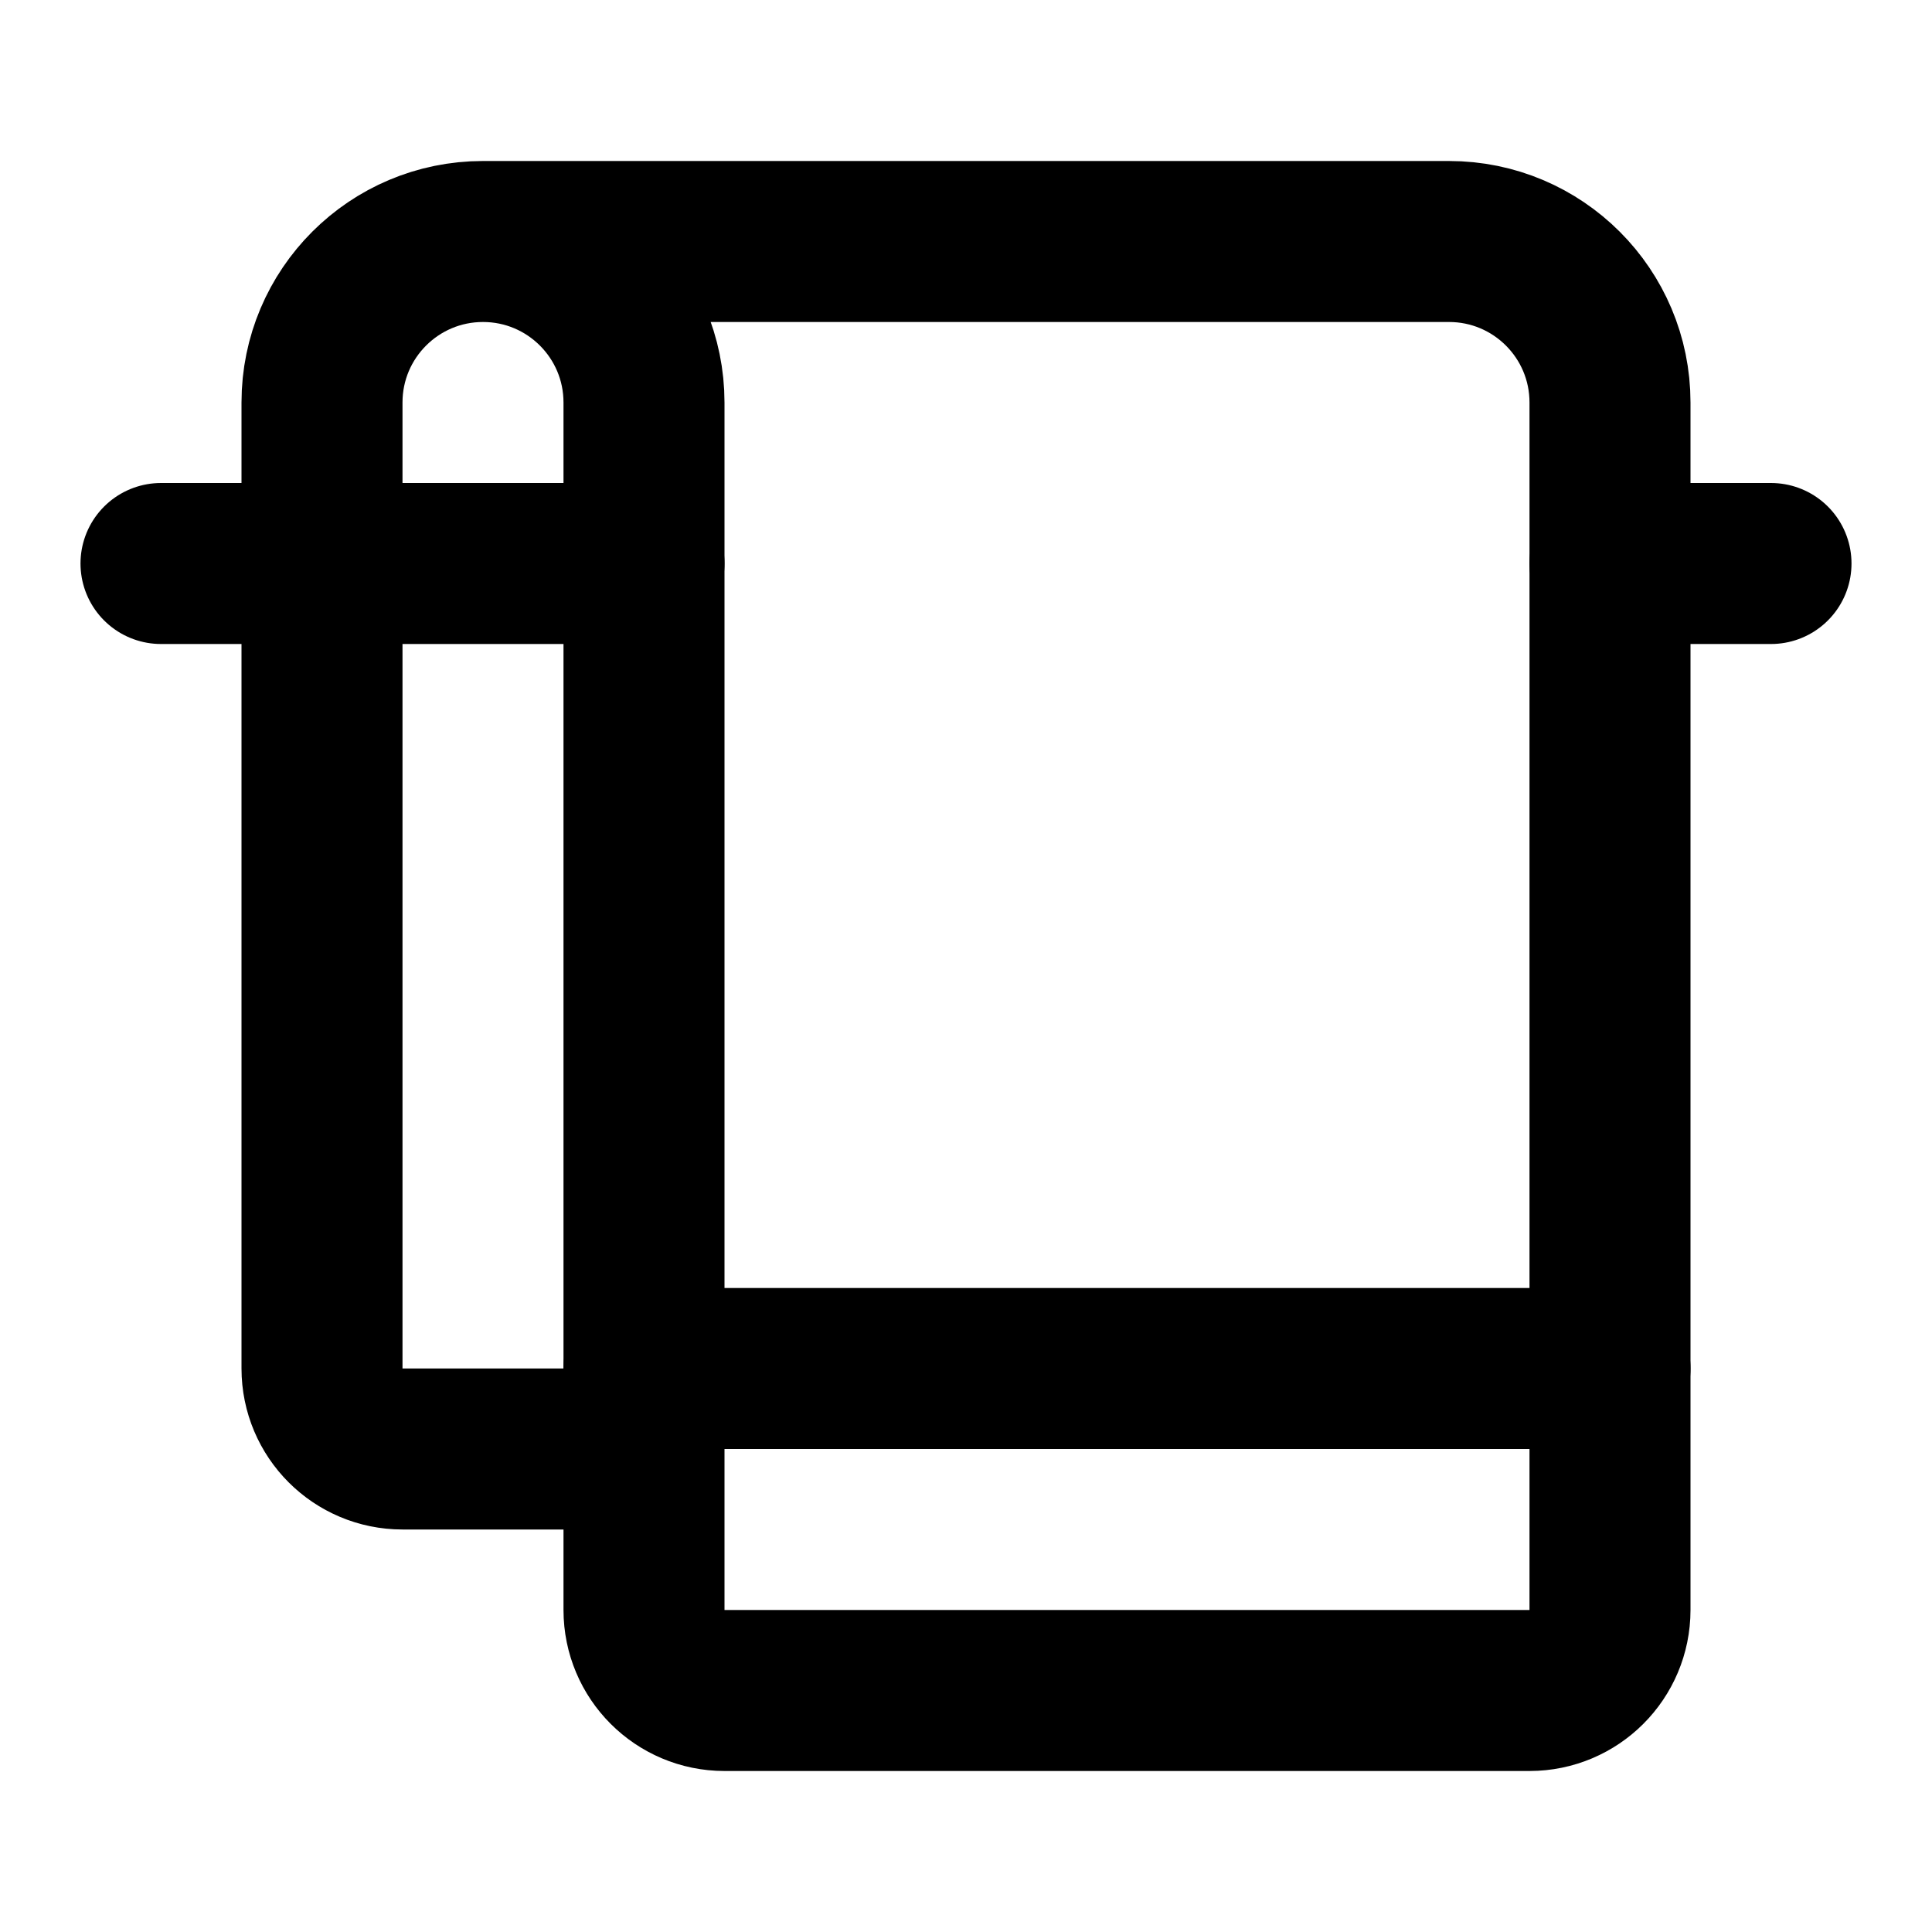
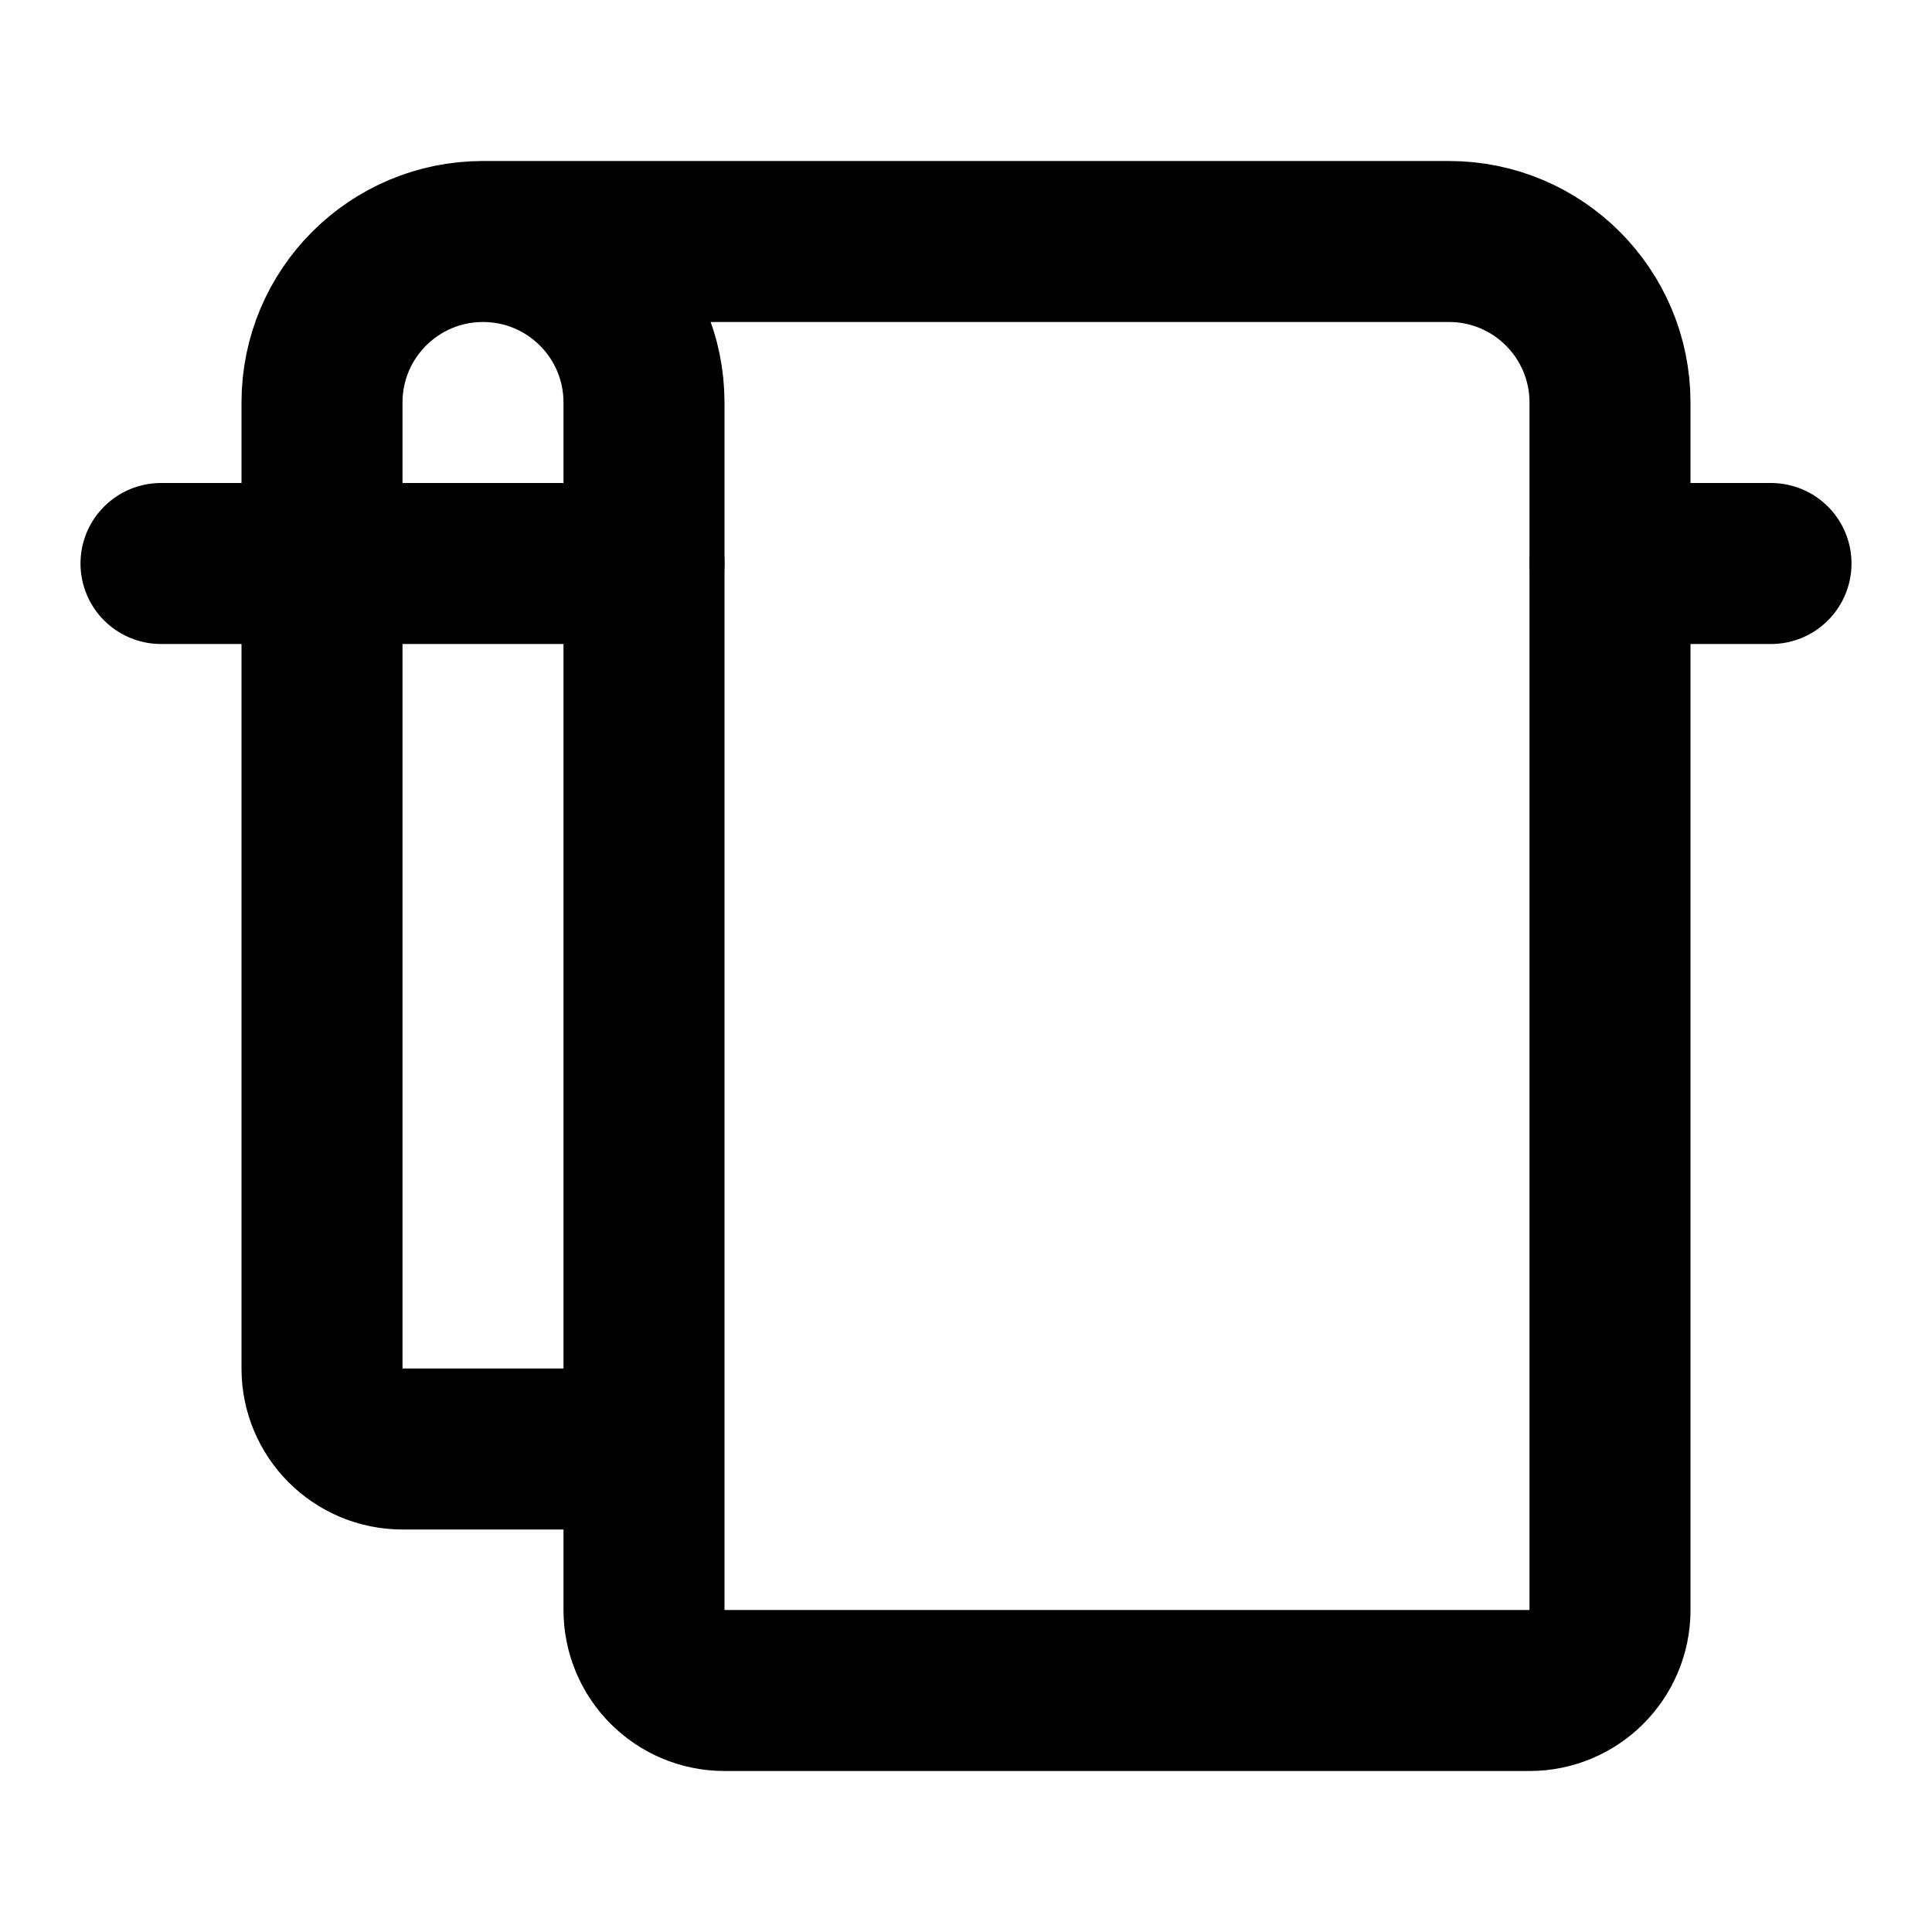
<svg xmlns="http://www.w3.org/2000/svg" width="24" height="24" viewBox="0 0 24 24" fill="none" stroke="currentColor" stroke-width="2" stroke-linecap="round" stroke-linejoin="round">
  <path d="M22 7h-2" />
  <path d="M6 3h12a2 2 0 0 1 2 2v15a1 1 0 0 1-1 1H9a1 1 0 0 1-1-1V5a2 2 0 0 0-4 0v12a1 1 0 0 0 1 1h3" />
-   <path d="M8 17h12" />
  <path d="M8 7H2" />
</svg>
